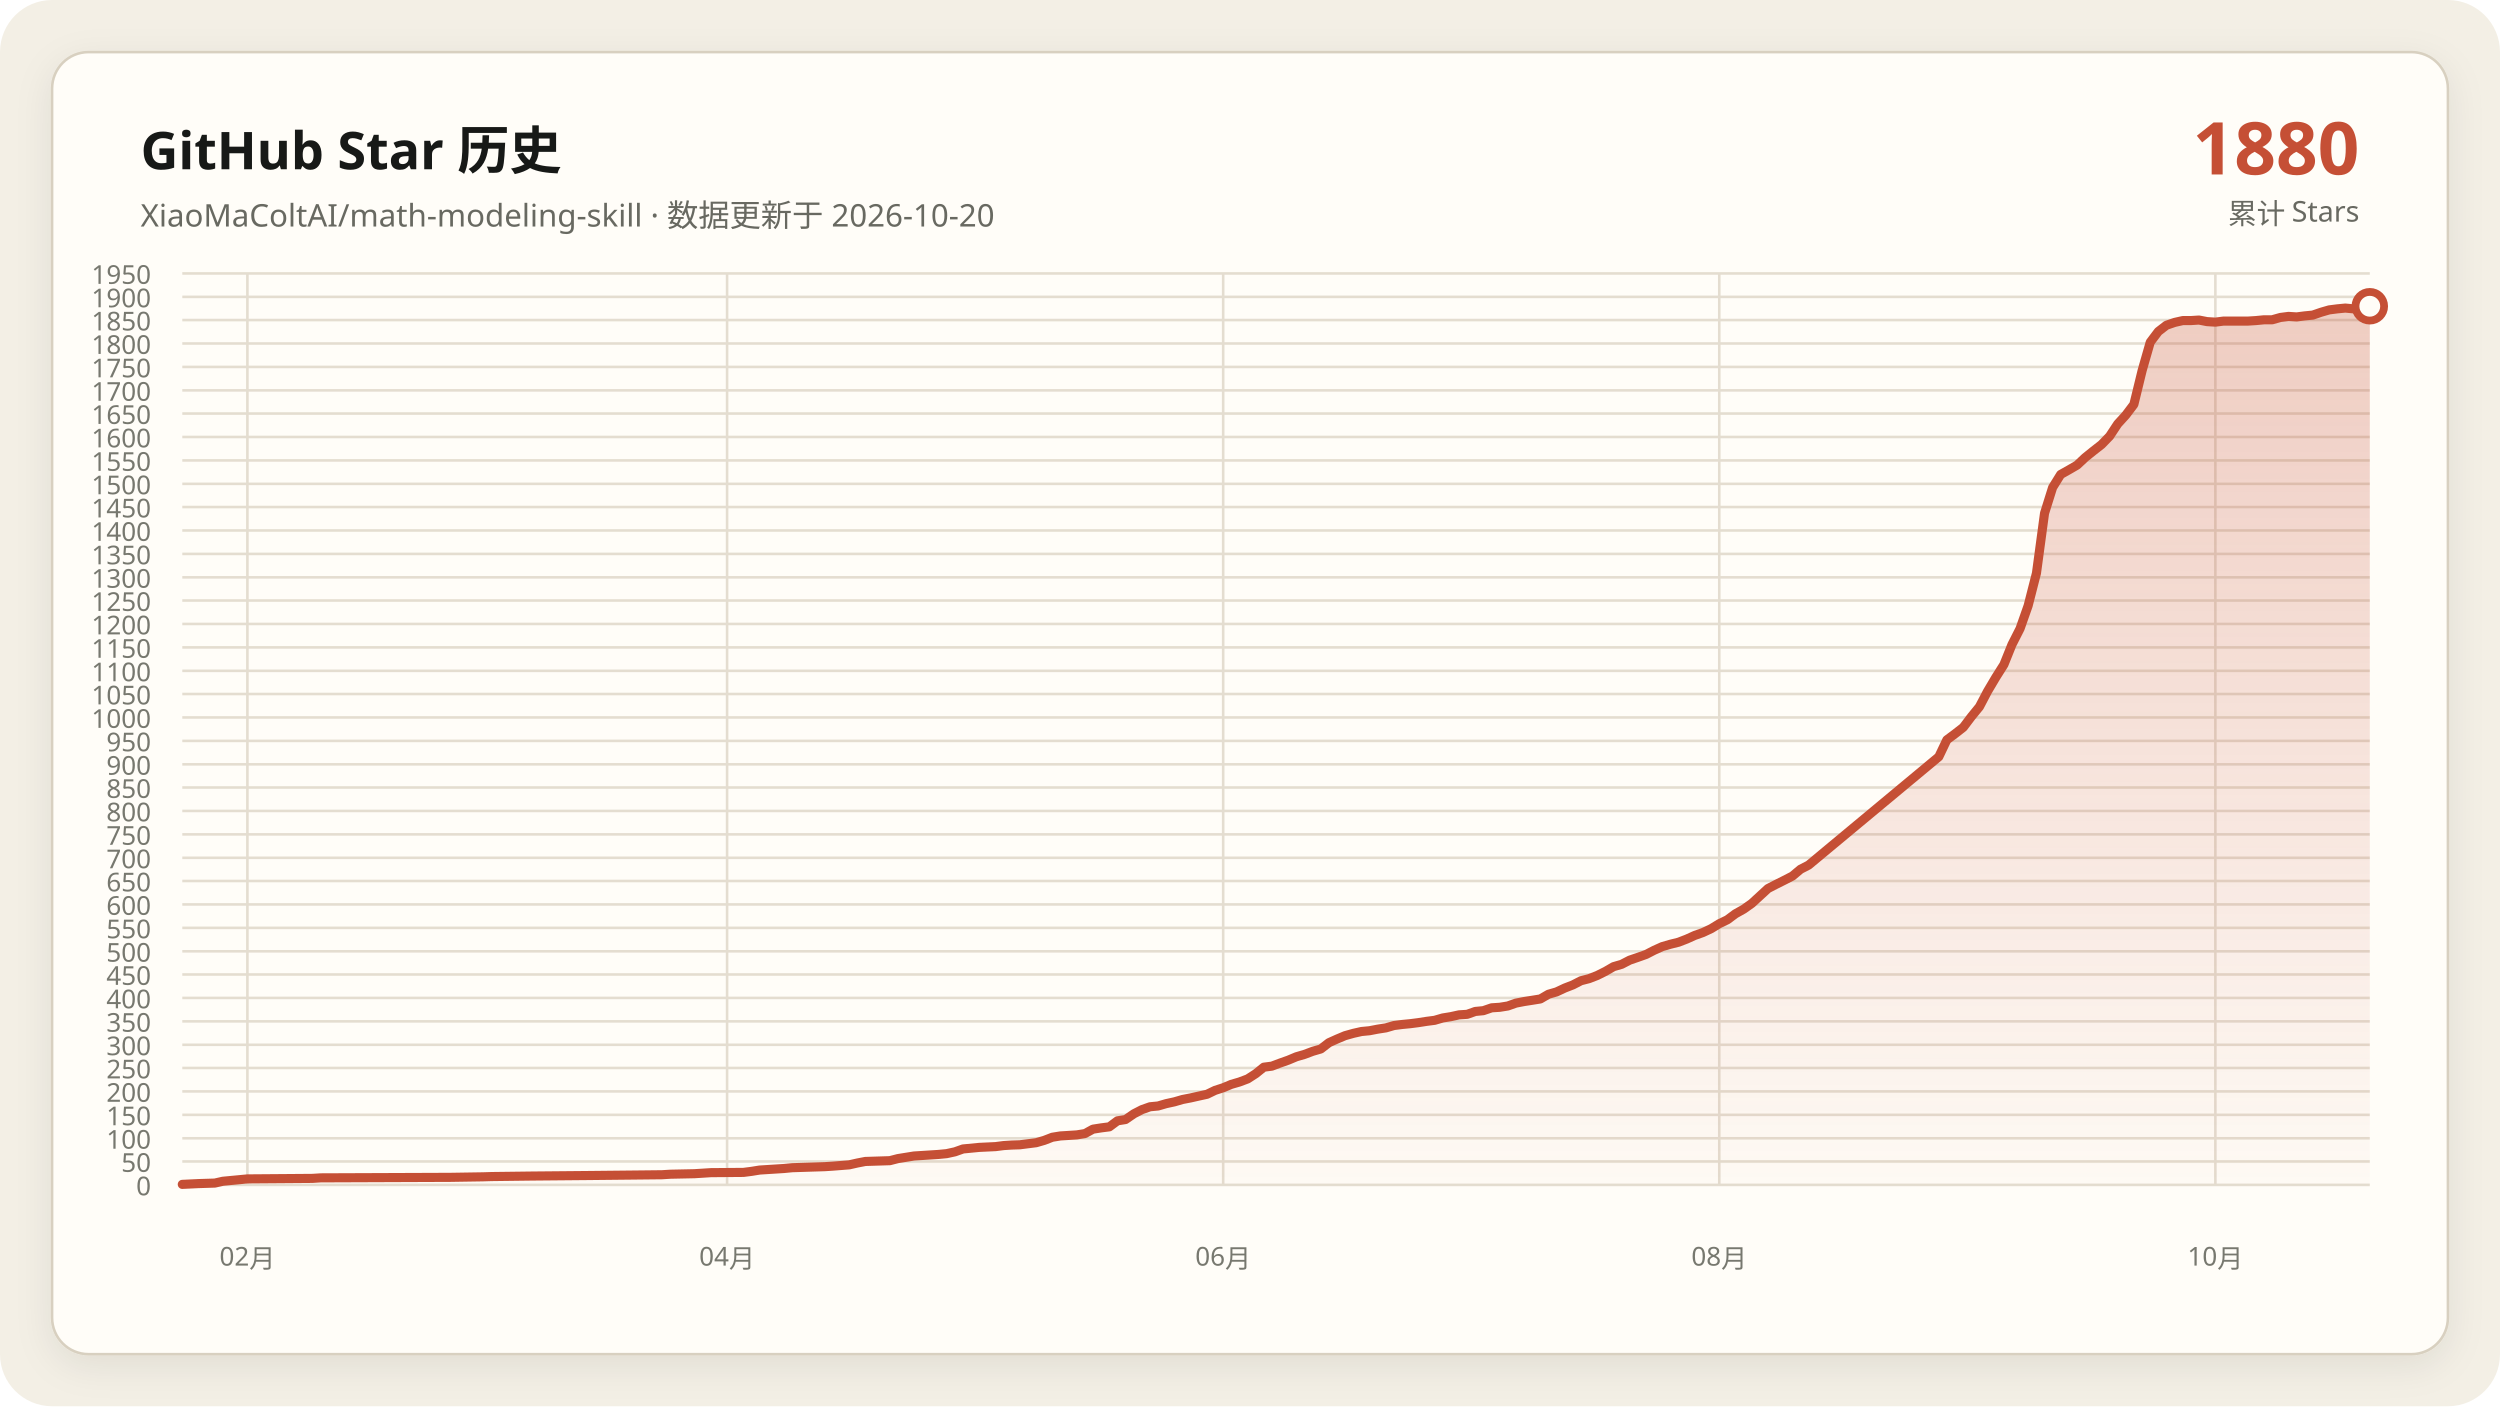
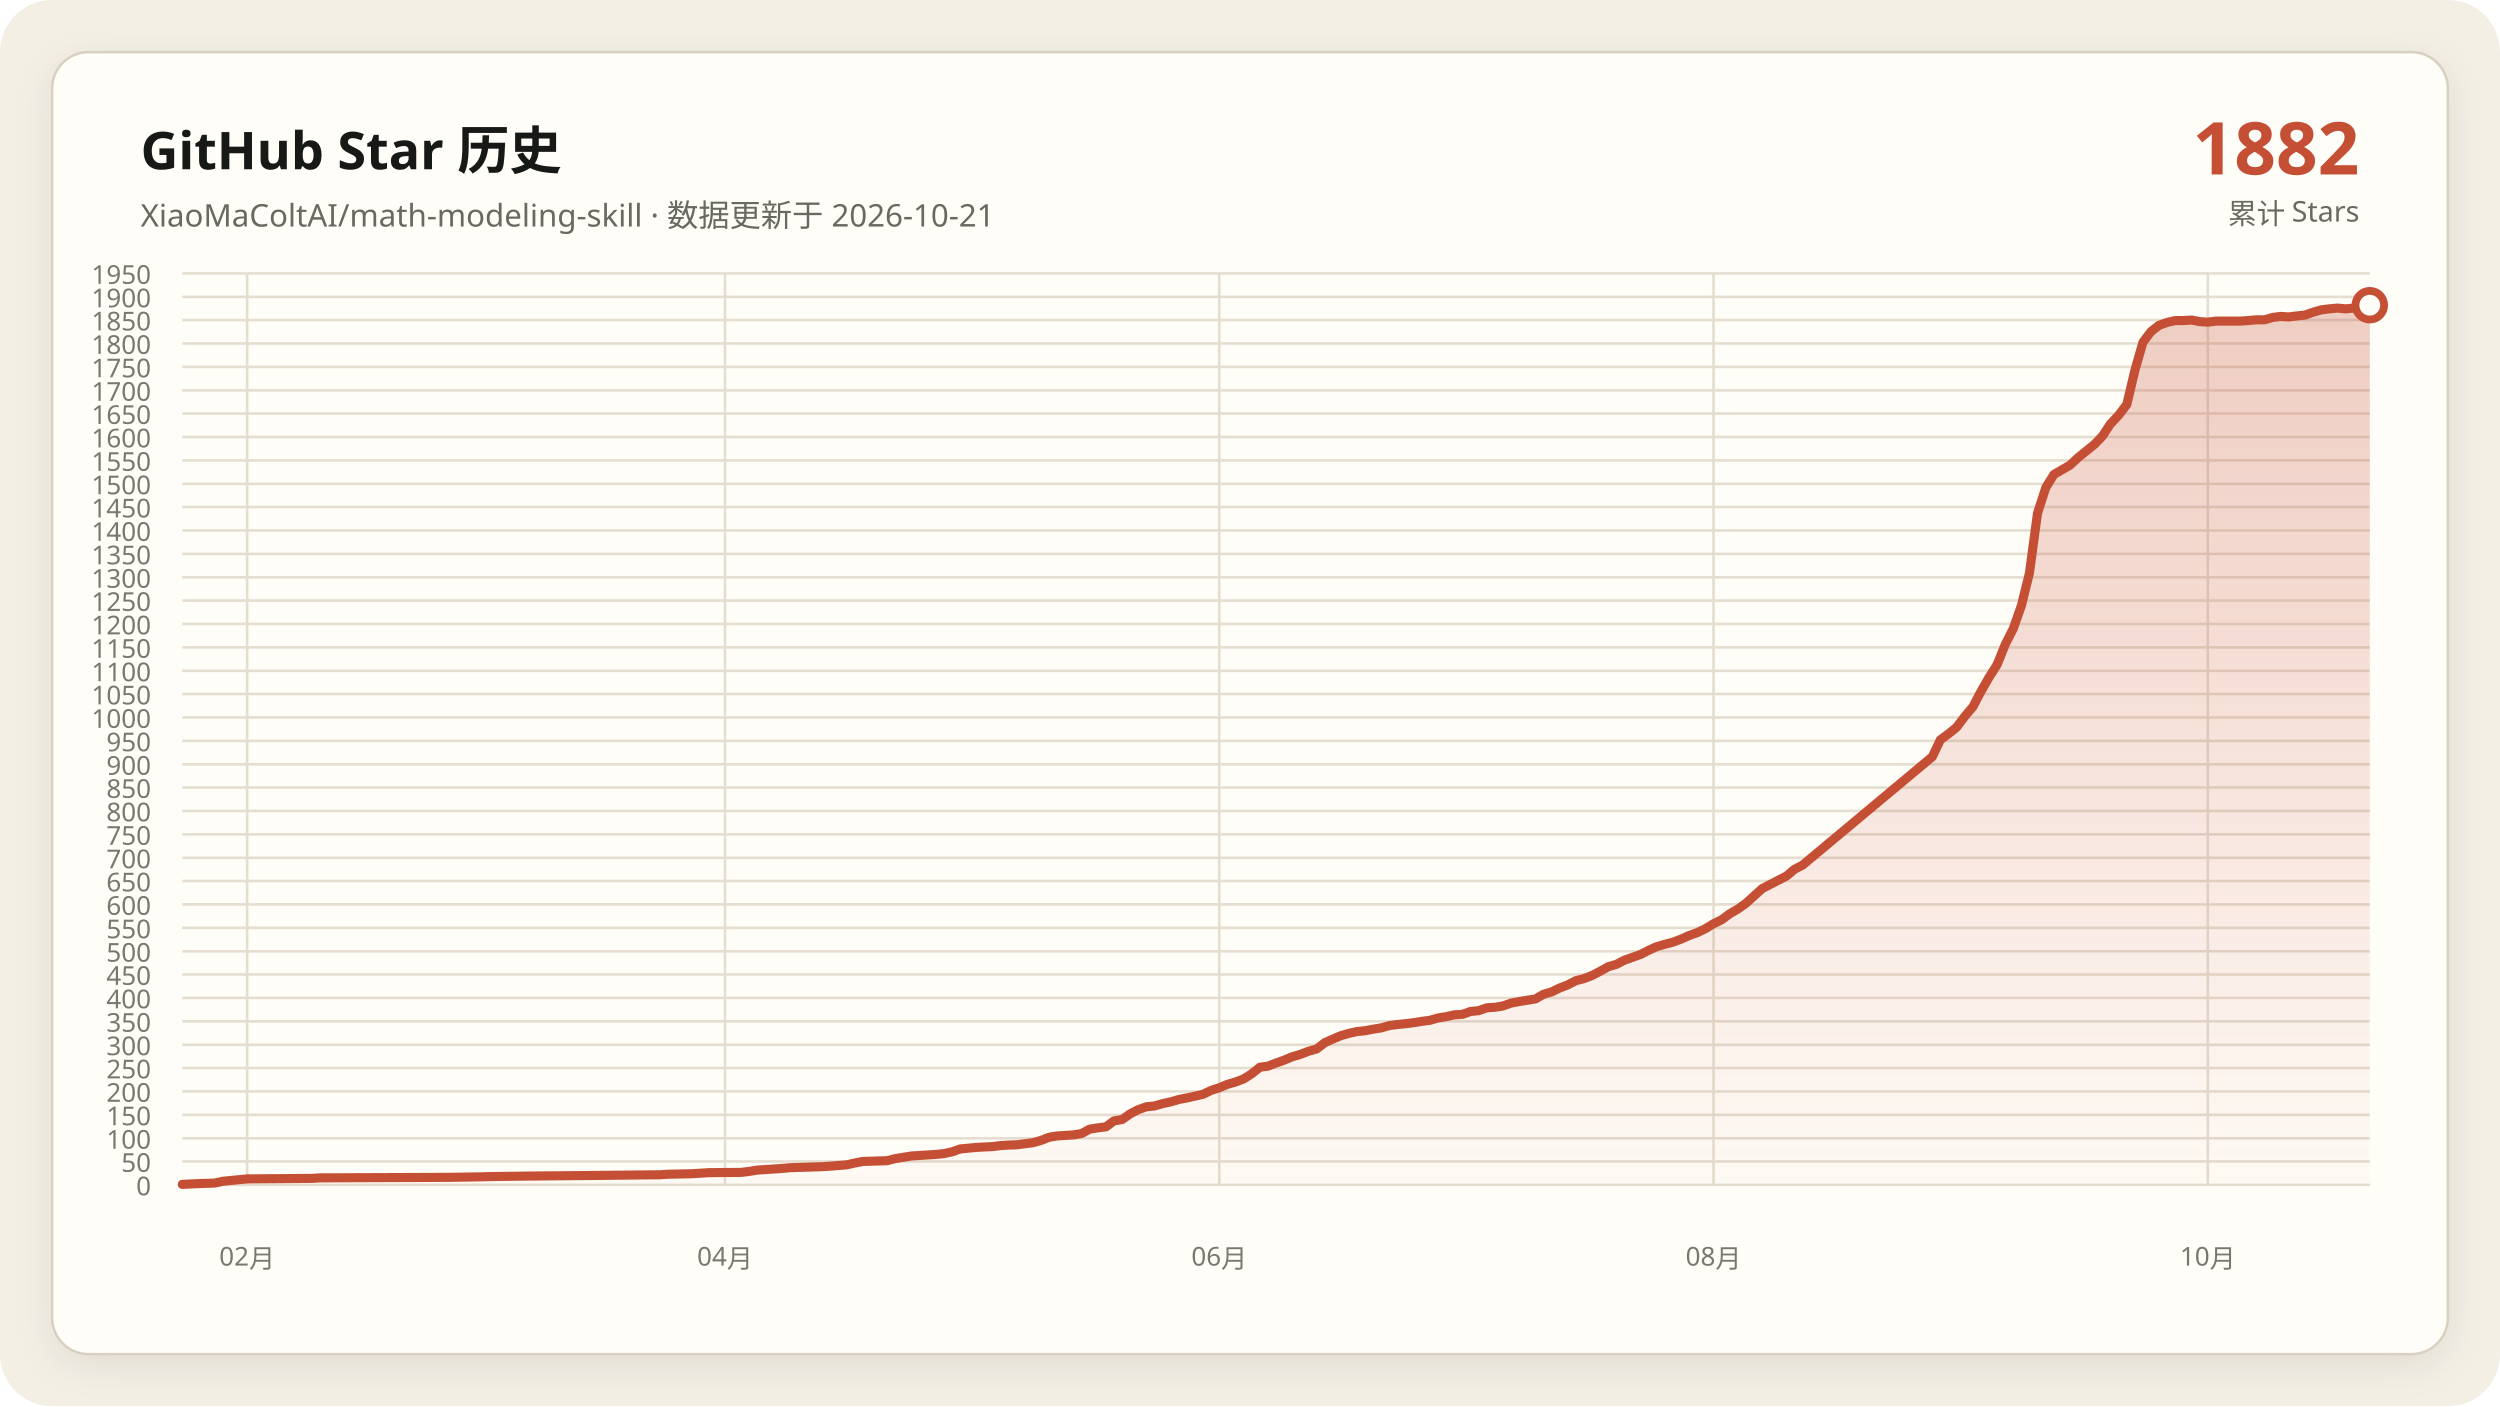
<svg xmlns="http://www.w3.org/2000/svg" data-y-max="1950" viewBox="0 0 960 540" role="img" aria-labelledby="title desc">
  <defs>
    <linearGradient id="area" x1="0" y1="0" x2="0" y2="1">
      <stop offset="0" stop-color="#c54f35" stop-opacity=".28" />
      <stop offset="1" stop-color="#c54f35" stop-opacity=".02" />
    </linearGradient>
    <filter id="shadow" x="-10%" y="-10%" width="120%" height="120%">
      <feDropShadow dx="0" dy="4" stdDeviation="7" flood-color="#171917" flood-opacity=".08" />
    </filter>
  </defs>
  <rect width="960" height="540" rx="20" fill="#f3efe5" />
  <rect x="20" y="20" width="920" height="500" rx="14" fill="#fffdf8" stroke="#d8d0c0" filter="url(#shadow)" />
  <g font-family="Segoe UI, Microsoft YaHei, sans-serif">
    <text x="54" y="65" fill="#171917" font-size="20" font-weight="700">GitHub Star 历史</text>
-     <text x="54" y="87" fill="#686961" font-size="12">XiaoMaColtAI/math-modeling-skill · 数据更新于 2026-10-20</text>
-     <text x="906" y="67" fill="#c54f35" font-size="28" font-weight="750" text-anchor="end">1880</text>
+     <text x="54" y="87" fill="#686961" font-size="12">XiaoMaColtAI/math-modeling-skill · 数据更新于 2026-10-21</text>
+     <text x="906" y="67" fill="#c54f35" font-size="28" font-weight="750" text-anchor="end">1882</text>
    <text x="906" y="86" fill="#686961" font-size="11" text-anchor="end">累计 Stars</text>
    <g fill="#77786f" font-size="10">
      <path d="M70 455.0H910" fill="none" stroke="#e4ddd0" stroke-width="1" />
      <text data-y-tick="true" x="58" y="459.0" text-anchor="end">0</text>
      <path d="M70 446.0H910" fill="none" stroke="#e4ddd0" stroke-width="1" />
      <text data-y-tick="true" x="58" y="450.0" text-anchor="end">50</text>
      <path d="M70 437.1H910" fill="none" stroke="#e4ddd0" stroke-width="1" />
      <text data-y-tick="true" x="58" y="441.1" text-anchor="end">100</text>
      <path d="M70 428.1H910" fill="none" stroke="#e4ddd0" stroke-width="1" />
      <text data-y-tick="true" x="58" y="432.1" text-anchor="end">150</text>
      <path d="M70 419.1H910" fill="none" stroke="#e4ddd0" stroke-width="1" />
      <text data-y-tick="true" x="58" y="423.1" text-anchor="end">200</text>
      <path d="M70 410.1H910" fill="none" stroke="#e4ddd0" stroke-width="1" />
      <text data-y-tick="true" x="58" y="414.1" text-anchor="end">250</text>
      <path d="M70 401.2H910" fill="none" stroke="#e4ddd0" stroke-width="1" />
      <text data-y-tick="true" x="58" y="405.2" text-anchor="end">300</text>
      <path d="M70 392.2H910" fill="none" stroke="#e4ddd0" stroke-width="1" />
      <text data-y-tick="true" x="58" y="396.2" text-anchor="end">350</text>
      <path d="M70 383.2H910" fill="none" stroke="#e4ddd0" stroke-width="1" />
      <text data-y-tick="true" x="58" y="387.2" text-anchor="end">400</text>
      <path d="M70 374.2H910" fill="none" stroke="#e4ddd0" stroke-width="1" />
      <text data-y-tick="true" x="58" y="378.2" text-anchor="end">450</text>
      <path d="M70 365.3H910" fill="none" stroke="#e4ddd0" stroke-width="1" />
      <text data-y-tick="true" x="58" y="369.3" text-anchor="end">500</text>
      <path d="M70 356.3H910" fill="none" stroke="#e4ddd0" stroke-width="1" />
      <text data-y-tick="true" x="58" y="360.3" text-anchor="end">550</text>
      <path d="M70 347.3H910" fill="none" stroke="#e4ddd0" stroke-width="1" />
      <text data-y-tick="true" x="58" y="351.3" text-anchor="end">600</text>
      <path d="M70 338.3H910" fill="none" stroke="#e4ddd0" stroke-width="1" />
      <text data-y-tick="true" x="58" y="342.3" text-anchor="end">650</text>
      <path d="M70 329.4H910" fill="none" stroke="#e4ddd0" stroke-width="1" />
      <text data-y-tick="true" x="58" y="333.4" text-anchor="end">700</text>
      <path d="M70 320.4H910" fill="none" stroke="#e4ddd0" stroke-width="1" />
      <text data-y-tick="true" x="58" y="324.4" text-anchor="end">750</text>
      <path d="M70 311.4H910" fill="none" stroke="#e4ddd0" stroke-width="1" />
      <text data-y-tick="true" x="58" y="315.4" text-anchor="end">800</text>
      <path d="M70 302.4H910" fill="none" stroke="#e4ddd0" stroke-width="1" />
      <text data-y-tick="true" x="58" y="306.4" text-anchor="end">850</text>
      <path d="M70 293.5H910" fill="none" stroke="#e4ddd0" stroke-width="1" />
      <text data-y-tick="true" x="58" y="297.5" text-anchor="end">900</text>
      <path d="M70 284.5H910" fill="none" stroke="#e4ddd0" stroke-width="1" />
      <text data-y-tick="true" x="58" y="288.5" text-anchor="end">950</text>
      <path d="M70 275.5H910" fill="none" stroke="#e4ddd0" stroke-width="1" />
      <text data-y-tick="true" x="58" y="279.5" text-anchor="end">1000</text>
      <path d="M70 266.5H910" fill="none" stroke="#e4ddd0" stroke-width="1" />
      <text data-y-tick="true" x="58" y="270.5" text-anchor="end">1050</text>
      <path d="M70 257.6H910" fill="none" stroke="#e4ddd0" stroke-width="1" />
      <text data-y-tick="true" x="58" y="261.6" text-anchor="end">1100</text>
      <path d="M70 248.6H910" fill="none" stroke="#e4ddd0" stroke-width="1" />
      <text data-y-tick="true" x="58" y="252.6" text-anchor="end">1150</text>
      <path d="M70 239.6H910" fill="none" stroke="#e4ddd0" stroke-width="1" />
      <text data-y-tick="true" x="58" y="243.6" text-anchor="end">1200</text>
      <path d="M70 230.6H910" fill="none" stroke="#e4ddd0" stroke-width="1" />
      <text data-y-tick="true" x="58" y="234.6" text-anchor="end">1250</text>
      <path d="M70 221.7H910" fill="none" stroke="#e4ddd0" stroke-width="1" />
      <text data-y-tick="true" x="58" y="225.7" text-anchor="end">1300</text>
      <path d="M70 212.7H910" fill="none" stroke="#e4ddd0" stroke-width="1" />
      <text data-y-tick="true" x="58" y="216.7" text-anchor="end">1350</text>
      <path d="M70 203.7H910" fill="none" stroke="#e4ddd0" stroke-width="1" />
      <text data-y-tick="true" x="58" y="207.7" text-anchor="end">1400</text>
      <path d="M70 194.7H910" fill="none" stroke="#e4ddd0" stroke-width="1" />
      <text data-y-tick="true" x="58" y="198.7" text-anchor="end">1450</text>
      <path d="M70 185.8H910" fill="none" stroke="#e4ddd0" stroke-width="1" />
      <text data-y-tick="true" x="58" y="189.8" text-anchor="end">1500</text>
      <path d="M70 176.8H910" fill="none" stroke="#e4ddd0" stroke-width="1" />
      <text data-y-tick="true" x="58" y="180.8" text-anchor="end">1550</text>
      <path d="M70 167.8H910" fill="none" stroke="#e4ddd0" stroke-width="1" />
      <text data-y-tick="true" x="58" y="171.8" text-anchor="end">1600</text>
      <path d="M70 158.8H910" fill="none" stroke="#e4ddd0" stroke-width="1" />
      <text data-y-tick="true" x="58" y="162.8" text-anchor="end">1650</text>
      <path d="M70 149.9H910" fill="none" stroke="#e4ddd0" stroke-width="1" />
      <text data-y-tick="true" x="58" y="153.9" text-anchor="end">1700</text>
      <path d="M70 140.9H910" fill="none" stroke="#e4ddd0" stroke-width="1" />
      <text data-y-tick="true" x="58" y="144.9" text-anchor="end">1750</text>
      <path d="M70 131.9H910" fill="none" stroke="#e4ddd0" stroke-width="1" />
      <text data-y-tick="true" x="58" y="135.9" text-anchor="end">1800</text>
      <path d="M70 122.9H910" fill="none" stroke="#e4ddd0" stroke-width="1" />
      <text data-y-tick="true" x="58" y="126.9" text-anchor="end">1850</text>
      <path d="M70 114.0H910" fill="none" stroke="#e4ddd0" stroke-width="1" />
      <text data-y-tick="true" x="58" y="118.0" text-anchor="end">1900</text>
      <path d="M70 105.0H910" fill="none" stroke="#e4ddd0" stroke-width="1" />
      <text data-y-tick="true" x="58" y="109.0" text-anchor="end">1950</text>
-       <path d="M95.0 105V455" fill="none" stroke="#e4ddd0" stroke-width="1" />
-       <text x="95.0" y="486" text-anchor="middle">02月</text>
-       <path d="M279.2 105V455" fill="none" stroke="#e4ddd0" stroke-width="1" />
-       <text x="279.2" y="486" text-anchor="middle">04月</text>
-       <path d="M469.7 105V455" fill="none" stroke="#e4ddd0" stroke-width="1" />
-       <text x="469.7" y="486" text-anchor="middle">06月</text>
-       <path d="M660.2 105V455" fill="none" stroke="#e4ddd0" stroke-width="1" />
-       <text x="660.2" y="486" text-anchor="middle">08月</text>
-       <path d="M850.7 105V455" fill="none" stroke="#e4ddd0" stroke-width="1" />
-       <text x="850.7" y="486" text-anchor="middle">10月</text>
+       <path d="M94.9 105V455" fill="none" stroke="#e4ddd0" stroke-width="1" />
+       <text x="94.9" y="486" text-anchor="middle">02月</text>
+       <path d="M278.4 105V455" fill="none" stroke="#e4ddd0" stroke-width="1" />
+       <text x="278.4" y="486" text-anchor="middle">04月</text>
+       <path d="M468.2 105V455" fill="none" stroke="#e4ddd0" stroke-width="1" />
+       <text x="468.2" y="486" text-anchor="middle">06月</text>
+       <path d="M658.0 105V455" fill="none" stroke="#e4ddd0" stroke-width="1" />
+       <text x="658.0" y="486" text-anchor="middle">08月</text>
+       <path d="M847.8 105V455" fill="none" stroke="#e4ddd0" stroke-width="1" />
+       <text x="847.8" y="486" text-anchor="middle">10月</text>
    </g>
-     <polygon fill="url(#area)" points="70.0,455 70.0,454.8 76.2,454.5 82.5,454.3 85.6,453.6 91.9,453.0 95.0,452.7 120.0,452.5 123.1,452.3 173.0,452.1 185.5,451.9 188.7,451.8 204.3,451.6 226.1,451.4 244.9,451.2 254.2,451.1 257.4,450.9 266.7,450.7 269.9,450.5 273.0,450.3 285.5,450.2 288.6,449.8 291.7,449.3 294.8,449.1 298.0,448.9 301.1,448.7 304.2,448.4 310.4,448.2 316.7,448.0 319.8,447.8 326.1,447.3 329.2,446.6 332.3,446.0 338.6,445.8 341.7,445.7 344.8,444.9 347.9,444.4 351.0,443.9 354.2,443.7 357.3,443.5 360.4,443.3 363.5,443.0 366.7,442.3 369.8,441.2 376.0,440.6 382.3,440.3 385.4,439.9 388.5,439.7 391.6,439.6 397.9,438.8 401.0,437.9 404.1,436.7 407.2,436.2 410.4,436.0 413.5,435.8 416.6,435.3 419.7,433.6 422.9,433.1 426.0,432.7 429.1,430.4 432.2,429.9 435.4,427.7 438.5,426.1 441.6,425.0 444.7,424.7 447.8,423.8 451.0,423.1 454.1,422.2 457.2,421.6 460.3,420.9 463.5,420.2 466.6,418.7 469.7,417.7 472.8,416.4 475.9,415.5 479.1,414.3 482.2,412.3 485.3,409.8 488.4,409.4 491.6,408.2 494.7,407.1 497.8,405.8 500.9,404.9 504.1,403.7 507.2,402.8 510.3,400.4 513.4,399.0 516.5,397.7 519.7,396.8 522.8,396.1 525.9,395.8 529.0,395.2 532.2,394.7 535.3,393.8 538.4,393.4 541.5,393.1 544.6,392.7 547.8,392.2 550.9,391.8 554.0,390.9 557.1,390.4 560.3,389.7 563.4,389.5 566.5,388.4 569.6,388.1 572.8,387.0 575.9,386.8 579.0,386.3 582.1,385.2 585.2,384.6 588.4,384.1 591.5,383.6 594.6,381.8 597.7,380.9 600.9,379.4 604.0,378.2 607.1,376.6 610.2,375.8 613.3,374.6 616.5,373.0 619.6,371.2 622.7,370.3 625.8,368.7 629.0,367.6 632.1,366.5 635.2,364.9 638.3,363.5 641.4,362.6 644.6,361.8 647.7,360.6 650.8,359.2 653.9,358.1 657.1,356.6 660.2,354.7 663.3,353.2 666.4,350.9 669.6,349.1 672.7,346.9 678.9,341.2 682.0,339.6 685.2,338.0 688.3,336.4 691.4,333.8 694.5,332.2 744.5,290.6 747.6,284.1 750.7,281.8 753.9,279.3 757.0,275.2 760.1,271.4 763.2,265.5 766.4,260.1 769.5,255.2 772.6,247.5 775.7,241.4 778.8,232.6 782.0,220.1 785.1,197.1 788.2,187.2 791.3,182.2 794.5,180.4 797.6,178.6 800.7,175.7 803.8,173.2 807.0,170.7 810.1,167.5 813.2,162.8 816.3,159.4 819.4,155.3 822.6,142.2 825.7,131.4 828.8,127.3 831.9,124.9 835.1,123.8 838.2,123.1 841.3,123.1 844.4,122.9 847.5,123.5 850.7,123.7 853.8,123.3 856.9,123.3 860.0,123.3 863.2,123.3 866.3,123.1 869.4,122.8 872.5,122.8 875.7,121.9 878.8,121.5 881.9,121.7 885.0,121.3 888.1,121.0 891.3,119.9 894.4,119.0 897.5,118.6 900.6,118.3 903.8,118.6 906.9,118.3 910.0,117.6 910.0,455" />
-     <polyline fill="none" stroke="#c54f35" stroke-width="3.5" stroke-linecap="round" stroke-linejoin="round" points="70.0,454.8 76.2,454.5 82.5,454.3 85.6,453.6 91.9,453.0 95.0,452.7 120.0,452.5 123.1,452.3 173.0,452.1 185.5,451.9 188.7,451.8 204.3,451.6 226.1,451.4 244.9,451.2 254.2,451.1 257.4,450.9 266.7,450.7 269.9,450.5 273.0,450.3 285.5,450.2 288.6,449.8 291.7,449.3 294.8,449.1 298.0,448.9 301.1,448.7 304.2,448.4 310.4,448.2 316.7,448.0 319.8,447.8 326.1,447.3 329.2,446.6 332.3,446.0 338.6,445.8 341.7,445.7 344.8,444.9 347.9,444.4 351.0,443.9 354.2,443.7 357.3,443.5 360.4,443.3 363.5,443.0 366.7,442.3 369.8,441.2 376.0,440.6 382.3,440.3 385.4,439.9 388.5,439.7 391.6,439.6 397.9,438.8 401.0,437.9 404.1,436.7 407.2,436.2 410.4,436.0 413.5,435.8 416.6,435.3 419.7,433.6 422.9,433.1 426.0,432.7 429.1,430.4 432.2,429.9 435.4,427.7 438.5,426.1 441.6,425.0 444.7,424.7 447.8,423.8 451.0,423.1 454.1,422.2 457.2,421.6 460.3,420.9 463.5,420.2 466.6,418.7 469.7,417.7 472.8,416.4 475.9,415.5 479.1,414.3 482.2,412.3 485.3,409.8 488.4,409.4 491.6,408.2 494.7,407.1 497.8,405.8 500.9,404.9 504.1,403.7 507.2,402.8 510.3,400.4 513.4,399.0 516.5,397.7 519.7,396.8 522.8,396.1 525.9,395.8 529.0,395.2 532.2,394.7 535.3,393.8 538.4,393.4 541.5,393.1 544.6,392.7 547.8,392.2 550.9,391.8 554.0,390.9 557.1,390.4 560.3,389.7 563.4,389.5 566.5,388.4 569.6,388.1 572.8,387.0 575.9,386.8 579.0,386.3 582.1,385.2 585.2,384.6 588.4,384.1 591.5,383.6 594.6,381.8 597.7,380.9 600.9,379.4 604.0,378.2 607.1,376.6 610.2,375.8 613.3,374.6 616.5,373.0 619.6,371.2 622.7,370.3 625.8,368.7 629.0,367.6 632.1,366.5 635.2,364.9 638.3,363.5 641.4,362.6 644.6,361.8 647.7,360.6 650.8,359.2 653.9,358.1 657.1,356.6 660.2,354.7 663.3,353.2 666.4,350.9 669.6,349.1 672.7,346.9 678.9,341.2 682.0,339.6 685.2,338.0 688.3,336.4 691.4,333.8 694.5,332.2 744.5,290.6 747.6,284.1 750.7,281.8 753.9,279.3 757.0,275.2 760.1,271.4 763.2,265.5 766.4,260.1 769.5,255.2 772.6,247.5 775.7,241.4 778.8,232.6 782.0,220.1 785.1,197.1 788.2,187.2 791.3,182.2 794.5,180.4 797.6,178.6 800.7,175.7 803.8,173.2 807.0,170.7 810.1,167.5 813.2,162.8 816.3,159.4 819.4,155.3 822.6,142.2 825.7,131.4 828.8,127.3 831.9,124.9 835.1,123.8 838.2,123.1 841.3,123.1 844.4,122.9 847.5,123.5 850.7,123.7 853.8,123.3 856.9,123.3 860.0,123.3 863.2,123.3 866.3,123.1 869.4,122.8 872.5,122.8 875.7,121.9 878.8,121.5 881.9,121.7 885.0,121.3 888.1,121.0 891.3,119.9 894.4,119.0 897.5,118.6 900.6,118.3 903.8,118.6 906.9,118.3 910.0,117.6" />
-     <circle cx="910.0" cy="117.6" r="5.5" fill="#fffdf8" stroke="#c54f35" stroke-width="3" />
+     <polygon fill="url(#area)" points="70.0,455 70.0,454.8 76.2,454.5 82.4,454.3 85.6,453.6 91.8,453.0 94.9,452.7 119.8,452.5 122.9,452.3 172.7,452.1 185.1,451.9 188.2,451.8 203.8,451.6 225.6,451.4 244.2,451.2 253.6,451.1 256.7,450.9 266.0,450.7 269.1,450.5 272.2,450.3 284.7,450.2 287.8,449.8 290.9,449.3 294.0,449.1 297.1,448.9 300.2,448.7 303.3,448.4 309.6,448.2 315.8,448.0 318.9,447.8 325.1,447.3 328.2,446.6 331.3,446.0 337.6,445.8 340.7,445.7 343.8,444.9 346.9,444.4 350.0,443.9 353.1,443.7 356.2,443.5 359.3,443.3 362.4,443.0 365.6,442.3 368.7,441.2 374.9,440.6 381.1,440.3 384.2,439.9 387.3,439.7 390.4,439.6 396.7,438.8 399.8,437.9 402.9,436.7 406.0,436.2 409.1,436.0 412.2,435.8 415.3,435.3 418.4,433.6 421.6,433.1 424.7,432.7 427.8,430.4 430.9,429.9 434.0,427.7 437.1,426.1 440.2,425.0 443.3,424.7 446.4,423.8 449.6,423.1 452.7,422.2 455.8,421.6 458.9,420.9 462.0,420.2 465.1,418.7 468.2,417.7 471.3,416.4 474.4,415.5 477.6,414.3 480.7,412.3 483.8,409.8 486.9,409.4 490.0,408.2 493.1,407.1 496.2,405.8 499.3,404.9 502.4,403.7 505.6,402.8 508.7,400.4 511.8,399.0 514.9,397.7 518.0,396.8 521.1,396.1 524.2,395.8 527.3,395.2 530.4,394.7 533.6,393.8 536.7,393.4 539.8,393.1 542.9,392.7 546.0,392.2 549.1,391.8 552.2,390.9 555.3,390.4 558.4,389.7 561.6,389.5 564.7,388.4 567.8,388.1 570.9,387.0 574.0,386.8 577.1,386.3 580.2,385.2 583.3,384.6 586.4,384.1 589.6,383.6 592.7,381.8 595.8,380.9 598.9,379.4 602.0,378.2 605.1,376.6 608.2,375.8 611.3,374.6 614.4,373.0 617.6,371.2 620.7,370.3 623.8,368.7 626.9,367.6 630.0,366.5 633.1,364.9 636.2,363.5 639.3,362.6 642.4,361.8 645.6,360.6 648.7,359.2 651.8,358.1 654.9,356.6 658.0,354.7 661.1,353.2 664.2,350.9 667.3,349.1 670.4,346.9 676.7,341.2 679.8,339.6 682.9,338.0 686.0,336.4 689.1,333.8 692.2,332.2 742.0,290.6 745.1,284.1 748.2,281.8 751.3,279.3 754.4,275.2 757.6,271.4 760.7,265.5 763.8,260.1 766.9,255.2 770.0,247.5 773.1,241.4 776.2,232.6 779.3,220.1 782.4,197.1 785.6,187.2 788.7,182.2 791.8,180.4 794.9,178.6 798.0,175.7 801.1,173.2 804.2,170.7 807.3,167.5 810.4,162.8 813.6,159.4 816.7,155.3 819.8,142.2 822.9,131.4 826.0,127.3 829.1,124.9 832.2,123.8 835.3,123.1 838.4,123.1 841.6,122.9 844.7,123.5 847.8,123.7 850.9,123.3 854.0,123.3 857.1,123.3 860.2,123.3 863.3,123.1 866.4,122.8 869.6,122.8 872.7,121.9 875.8,121.5 878.9,121.7 882.0,121.3 885.1,121.0 888.2,119.9 891.3,119.0 894.4,118.6 897.6,118.3 900.7,118.6 903.8,118.3 906.9,117.6 910.0,117.2 910.0,455" />
+     <polyline fill="none" stroke="#c54f35" stroke-width="3.5" stroke-linecap="round" stroke-linejoin="round" points="70.0,454.8 76.2,454.5 82.4,454.3 85.6,453.6 91.8,453.0 94.9,452.7 119.8,452.5 122.9,452.3 172.7,452.1 185.1,451.9 188.2,451.8 203.8,451.6 225.6,451.4 244.2,451.2 253.6,451.1 256.7,450.9 266.0,450.7 269.1,450.5 272.2,450.3 284.7,450.2 287.8,449.8 290.9,449.3 294.0,449.1 297.1,448.9 300.2,448.7 303.3,448.4 309.6,448.2 315.8,448.0 318.9,447.8 325.1,447.3 328.2,446.6 331.3,446.0 337.6,445.8 340.7,445.7 343.8,444.9 346.9,444.4 350.0,443.9 353.1,443.7 356.2,443.5 359.3,443.3 362.4,443.0 365.6,442.3 368.7,441.2 374.9,440.6 381.1,440.3 384.2,439.9 387.3,439.7 390.4,439.6 396.7,438.8 399.8,437.9 402.9,436.7 406.0,436.2 409.1,436.0 412.2,435.8 415.3,435.3 418.4,433.6 421.6,433.1 424.7,432.7 427.8,430.4 430.9,429.9 434.0,427.7 437.1,426.1 440.2,425.0 443.3,424.7 446.4,423.8 449.6,423.1 452.7,422.2 455.8,421.6 458.9,420.9 462.0,420.2 465.1,418.7 468.2,417.7 471.3,416.4 474.4,415.5 477.6,414.3 480.7,412.3 483.8,409.8 486.9,409.4 490.0,408.2 493.1,407.1 496.2,405.8 499.3,404.9 502.4,403.7 505.6,402.8 508.7,400.4 511.8,399.0 514.9,397.7 518.0,396.8 521.1,396.1 524.2,395.8 527.3,395.2 530.4,394.7 533.6,393.8 536.7,393.4 539.8,393.1 542.9,392.7 546.0,392.2 549.1,391.8 552.2,390.9 555.3,390.4 558.4,389.7 561.6,389.5 564.7,388.4 567.8,388.1 570.9,387.0 574.0,386.8 577.1,386.3 580.2,385.2 583.3,384.6 586.4,384.1 589.6,383.6 592.7,381.8 595.8,380.9 598.9,379.4 602.0,378.2 605.1,376.6 608.2,375.8 611.3,374.6 614.4,373.0 617.6,371.2 620.7,370.3 623.8,368.7 626.9,367.6 630.0,366.5 633.1,364.9 636.2,363.5 639.3,362.6 642.4,361.8 645.6,360.6 648.7,359.2 651.8,358.1 654.9,356.6 658.0,354.7 661.1,353.2 664.2,350.9 667.3,349.1 670.4,346.9 676.7,341.2 679.8,339.6 682.9,338.0 686.0,336.4 689.1,333.8 692.2,332.2 742.0,290.6 745.1,284.1 748.2,281.8 751.3,279.3 754.4,275.2 757.6,271.4 760.7,265.5 763.8,260.1 766.9,255.2 770.0,247.5 773.1,241.4 776.2,232.6 779.3,220.1 782.4,197.1 785.6,187.2 788.7,182.2 791.8,180.4 794.9,178.6 798.0,175.7 801.1,173.2 804.2,170.7 807.3,167.5 810.4,162.8 813.6,159.4 816.7,155.3 819.8,142.2 822.9,131.4 826.0,127.3 829.1,124.9 832.2,123.8 835.3,123.1 838.4,123.1 841.6,122.9 844.7,123.5 847.8,123.7 850.9,123.3 854.0,123.3 857.1,123.3 860.2,123.3 863.3,123.1 866.4,122.8 869.6,122.8 872.7,121.9 875.8,121.5 878.9,121.7 882.0,121.3 885.1,121.0 888.2,119.9 891.3,119.0 894.4,118.6 897.6,118.3 900.7,118.6 903.8,118.3 906.9,117.6 910.0,117.2" />
+     <circle cx="910.0" cy="117.2" r="5.5" fill="#fffdf8" stroke="#c54f35" stroke-width="3" />
  </g>
</svg>
